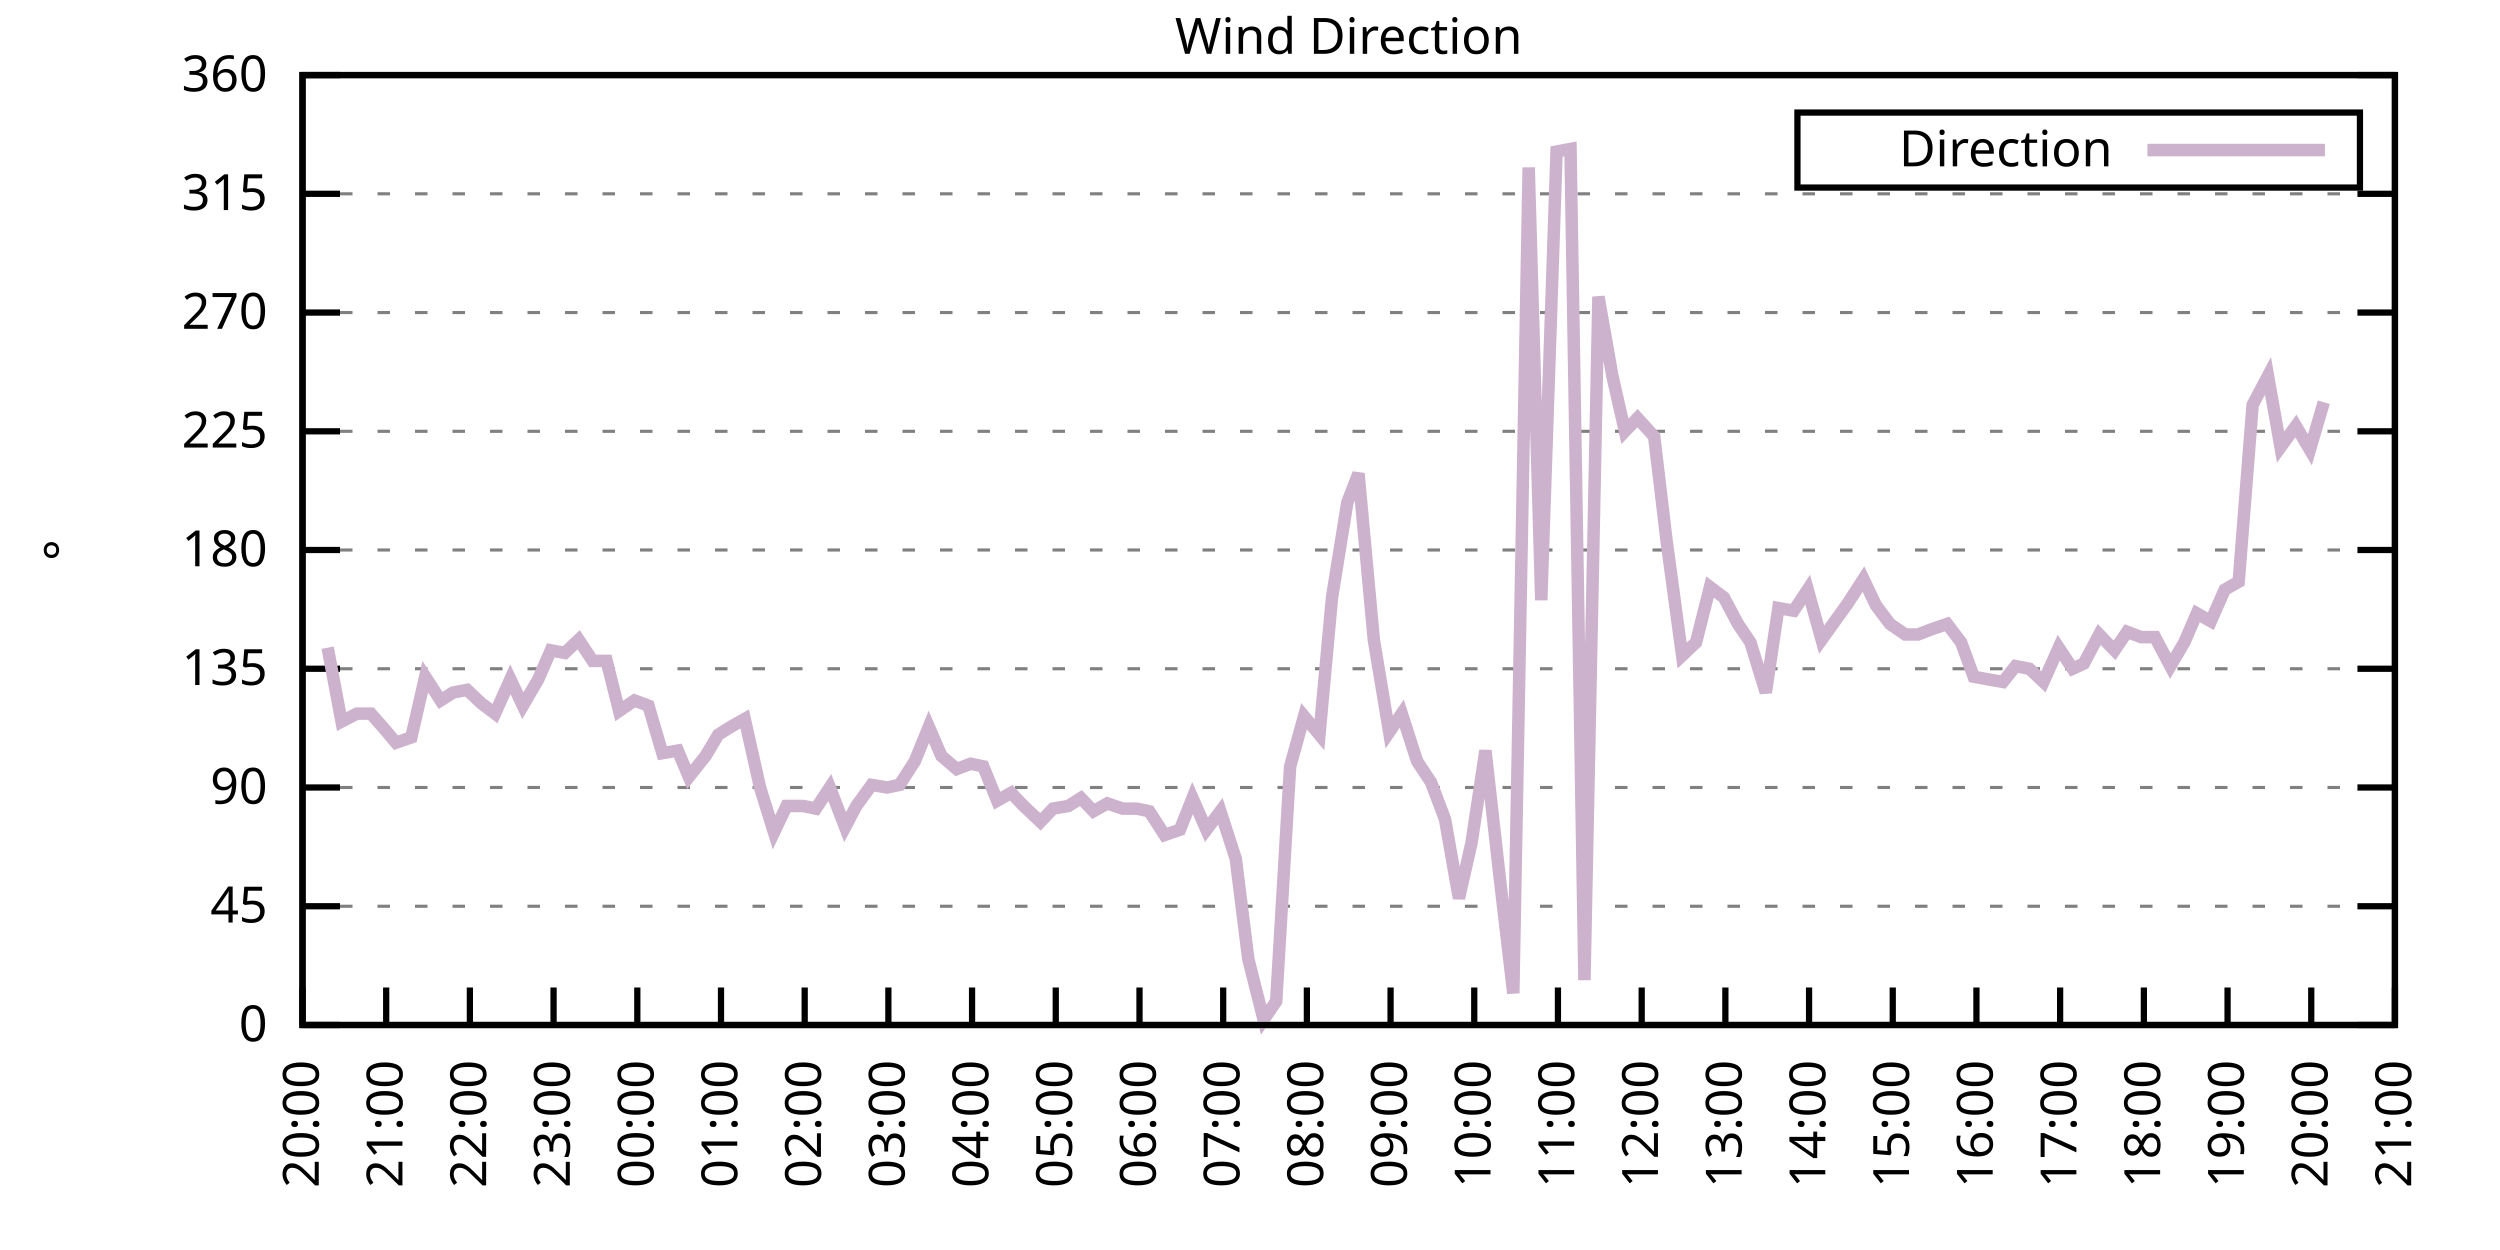
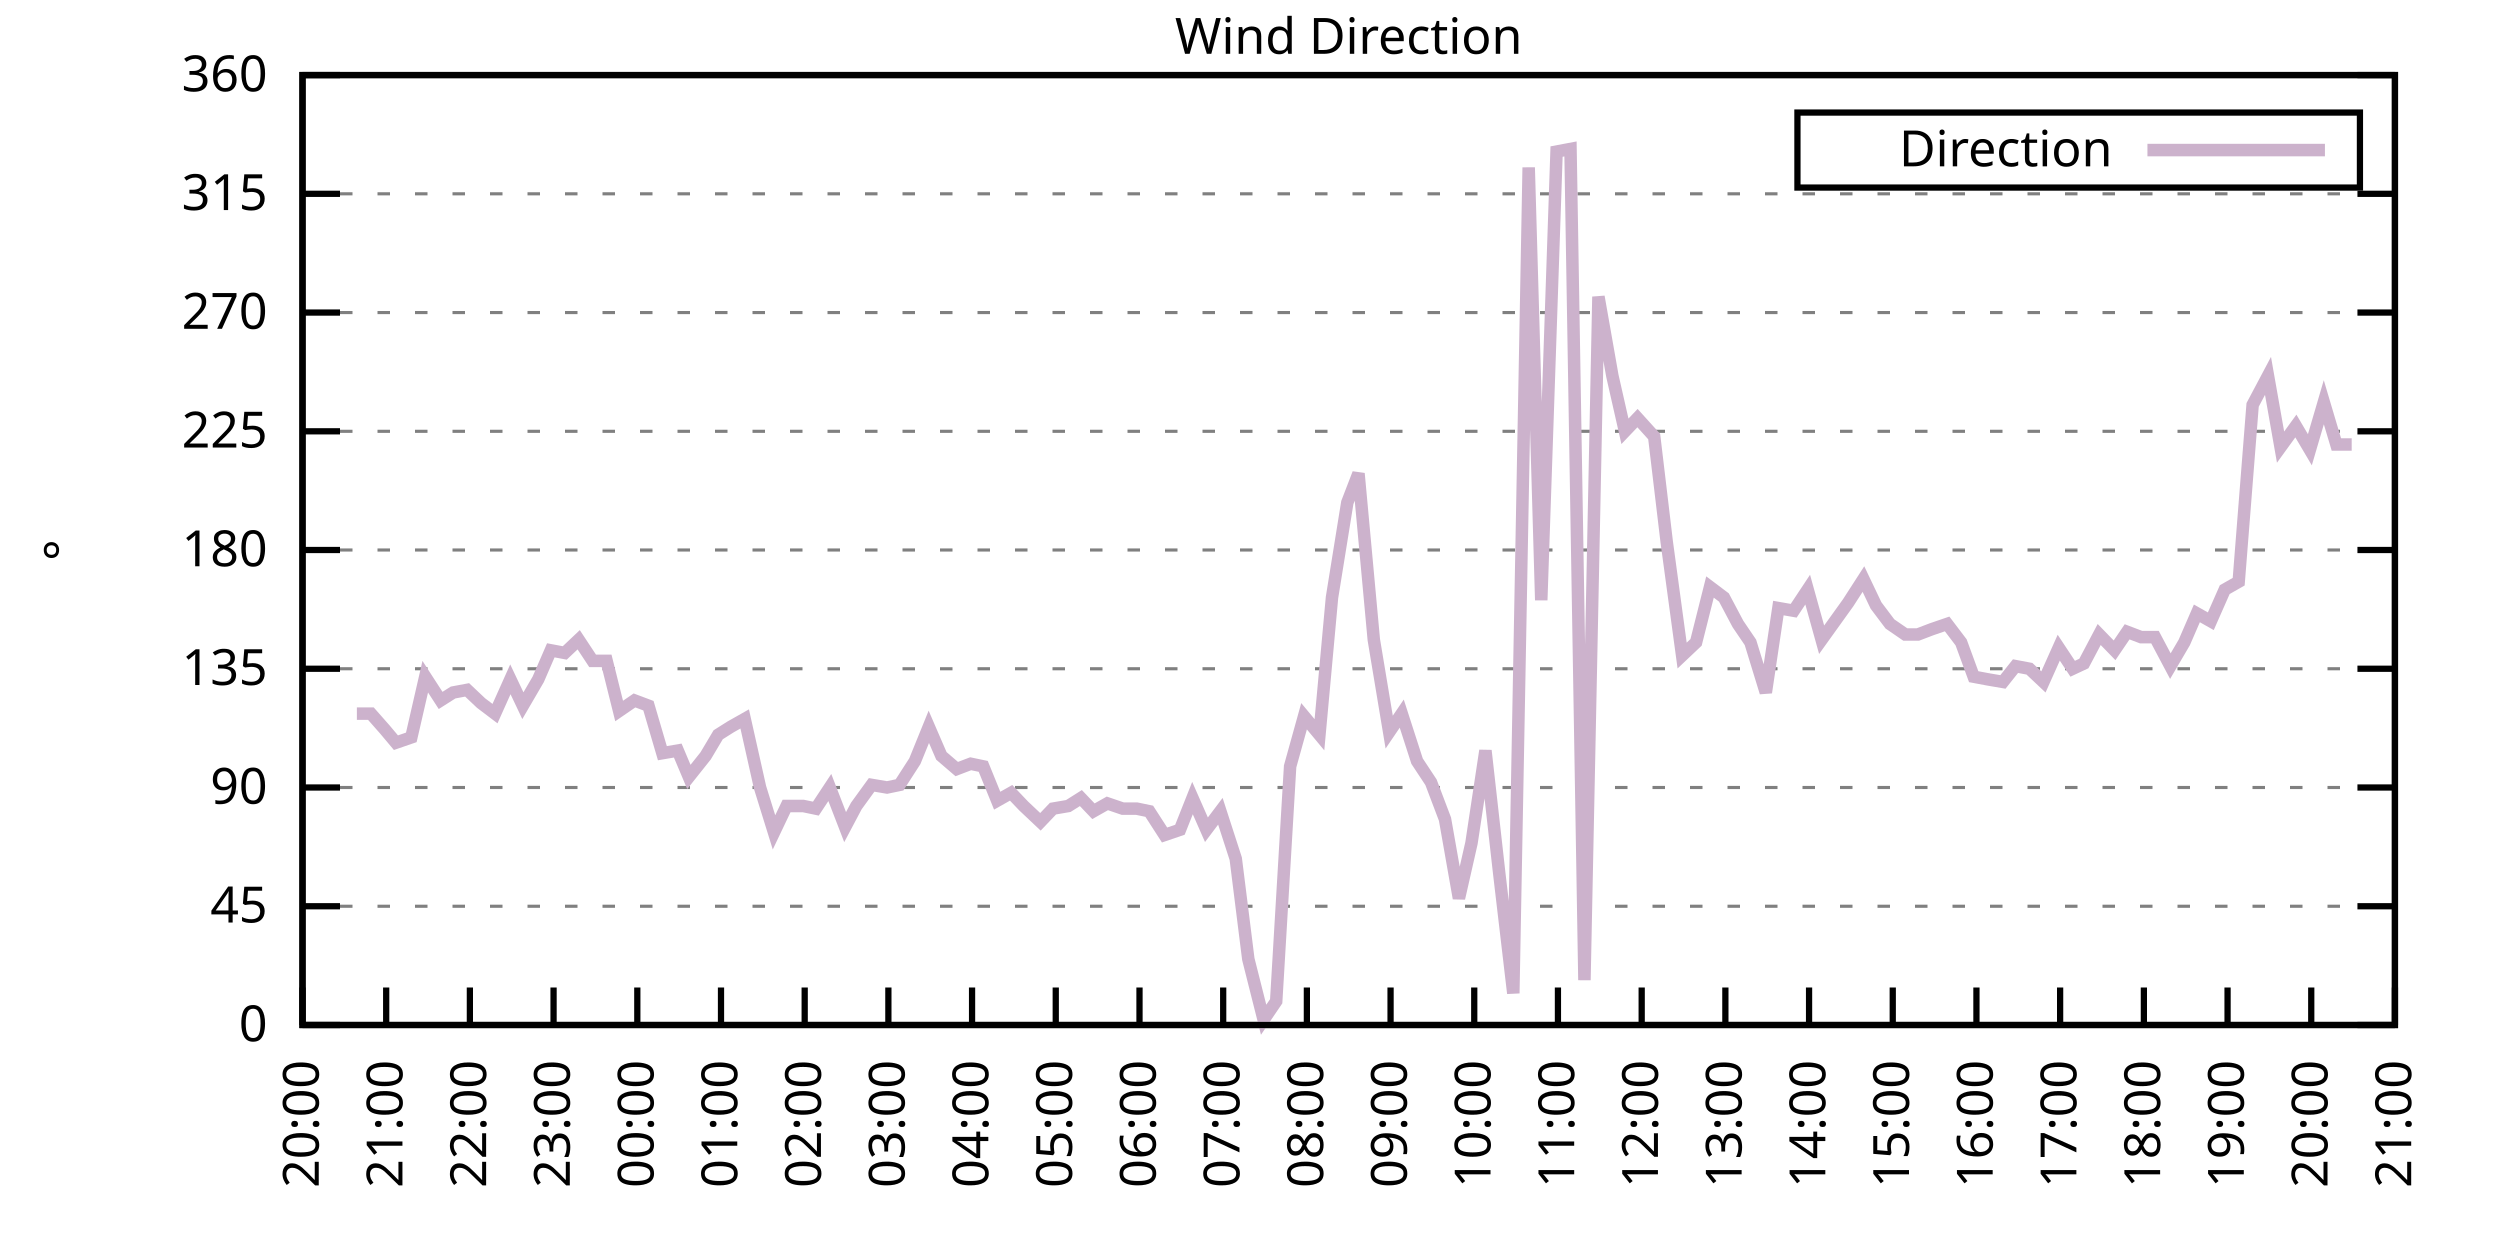
<svg xmlns="http://www.w3.org/2000/svg" xmlns:xlink="http://www.w3.org/1999/xlink" width="400" height="200" viewBox="0 0 400 200">
  <g id="gnuplot_canvas">
    <rect x="0" y="0" width="400" height="200" fill="none" />
    <defs>
      <circle id="gpDot" r="0.5" stroke-width="0.5" stroke="currentColor" />
      <path id="gpPt0" stroke-width="0.333" stroke="currentColor" d="M-1,0 h2 M0,-1 v2" />
      <path id="gpPt1" stroke-width="0.333" stroke="currentColor" d="M-1,-1 L1,1 M1,-1 L-1,1" />
      <path id="gpPt2" stroke-width="0.333" stroke="currentColor" d="M-1,0 L1,0 M0,-1 L0,1 M-1,-1 L1,1 M-1,1 L1,-1" />
      <rect id="gpPt3" stroke-width="0.333" stroke="currentColor" x="-1" y="-1" width="2" height="2" />
      <rect id="gpPt4" stroke-width="0.333" stroke="currentColor" fill="currentColor" x="-1" y="-1" width="2" height="2" />
      <circle id="gpPt5" stroke-width="0.333" stroke="currentColor" cx="0" cy="0" r="1" />
      <use xlink:href="#gpPt5" id="gpPt6" fill="currentColor" stroke="none" />
      <path id="gpPt7" stroke-width="0.333" stroke="currentColor" d="M0,-1.33 L-1.33,0.67 L1.33,0.67 z" />
      <use xlink:href="#gpPt7" id="gpPt8" fill="currentColor" stroke="none" />
      <use xlink:href="#gpPt7" id="gpPt9" stroke="currentColor" transform="rotate(180)" />
      <use xlink:href="#gpPt9" id="gpPt10" fill="currentColor" stroke="none" />
      <use xlink:href="#gpPt3" id="gpPt11" stroke="currentColor" transform="rotate(45)" />
      <use xlink:href="#gpPt11" id="gpPt12" fill="currentColor" stroke="none" />
      <path id="gpPt13" stroke-width="0.333" stroke="currentColor" d="M0,1.330 L1.265,0.411 L0.782,-1.067 L-0.782,-1.076 L-1.265,0.411 z" />
      <use xlink:href="#gpPt13" id="gpPt14" fill="currentColor" stroke="none" />
      <filter id="textbox" filterUnits="objectBoundingBox" x="0" y="0" height="1" width="1">
        <feFlood flood-color="white" flood-opacity="1" result="bgnd" />
        <feComposite in="SourceGraphic" in2="bgnd" operator="atop" />
      </filter>
      <filter id="greybox" filterUnits="objectBoundingBox" x="0" y="0" height="1" width="1">
        <feFlood flood-color="lightgrey" flood-opacity="1" result="grey" />
        <feComposite in="SourceGraphic" in2="grey" operator="atop" />
      </filter>
    </defs>
    <g fill="none" color="white" stroke="currentColor" stroke-width="1.00" stroke-linecap="butt" stroke-linejoin="miter">
</g>
    <g fill="none" color="black" stroke="currentColor" stroke-width="1.00" stroke-linecap="butt" stroke-linejoin="miter">
      <g stroke="none" shape-rendering="crispEdges">
        <polygon fill="rgb(255, 255, 255)" points="48.40,164.00 383.18,164.00 383.18,12.02 48.40,12.02 " />
      </g>
    </g>
    <g fill="none" color="black" stroke="currentColor" stroke-width="1.00" stroke-linecap="butt" stroke-linejoin="miter">
</g>
    <g fill="none" color="black" stroke="black" stroke-width="0.50" stroke-linecap="butt" stroke-linejoin="miter">
</g>
    <g fill="none" color="gray" stroke="currentColor" stroke-width="0.50" stroke-linecap="butt" stroke-linejoin="miter">
      <path stroke="gray" stroke-dasharray="2,4" class="gridline" d="M48.40,164.00 L383.19,164.00  " />
    </g>
    <g fill="none" color="gray" stroke="gray" stroke-width="1.00" stroke-linecap="butt" stroke-linejoin="miter">
</g>
    <g fill="none" color="black" stroke="currentColor" stroke-width="1.00" stroke-linecap="butt" stroke-linejoin="miter">
      <path stroke="black" d="M48.40,164.00 L54.40,164.00 M383.19,164.00 L377.19,164.00  " />
      <g transform="translate(42.80,166.60)" stroke="none" fill="black" font-family="Sans" font-size="8.00" text-anchor="end">
        <text>
          <tspan font-family="Sans"> 0</tspan>
        </text>
      </g>
    </g>
    <g fill="none" color="black" stroke="currentColor" stroke-width="1.00" stroke-linecap="butt" stroke-linejoin="miter">
</g>
    <g fill="none" color="black" stroke="black" stroke-width="0.50" stroke-linecap="butt" stroke-linejoin="miter">
</g>
    <g fill="none" color="gray" stroke="currentColor" stroke-width="0.50" stroke-linecap="butt" stroke-linejoin="miter">
      <path stroke="gray" stroke-dasharray="2,4" class="gridline" d="M48.40,145.00 L383.19,145.00  " />
    </g>
    <g fill="none" color="gray" stroke="gray" stroke-width="1.00" stroke-linecap="butt" stroke-linejoin="miter">
</g>
    <g fill="none" color="black" stroke="currentColor" stroke-width="1.00" stroke-linecap="butt" stroke-linejoin="miter">
      <path stroke="black" d="M48.40,145.00 L54.40,145.00 M383.19,145.00 L377.19,145.00  " />
      <g transform="translate(42.80,147.60)" stroke="none" fill="black" font-family="Sans" font-size="8.00" text-anchor="end">
        <text>
          <tspan font-family="Sans"> 45</tspan>
        </text>
      </g>
    </g>
    <g fill="none" color="black" stroke="currentColor" stroke-width="1.00" stroke-linecap="butt" stroke-linejoin="miter">
</g>
    <g fill="none" color="black" stroke="black" stroke-width="0.50" stroke-linecap="butt" stroke-linejoin="miter">
</g>
    <g fill="none" color="gray" stroke="currentColor" stroke-width="0.50" stroke-linecap="butt" stroke-linejoin="miter">
      <path stroke="gray" stroke-dasharray="2,4" class="gridline" d="M48.40,126.00 L383.19,126.00  " />
    </g>
    <g fill="none" color="gray" stroke="gray" stroke-width="1.00" stroke-linecap="butt" stroke-linejoin="miter">
</g>
    <g fill="none" color="black" stroke="currentColor" stroke-width="1.00" stroke-linecap="butt" stroke-linejoin="miter">
      <path stroke="black" d="M48.40,126.00 L54.40,126.00 M383.19,126.00 L377.19,126.00  " />
      <g transform="translate(42.80,128.60)" stroke="none" fill="black" font-family="Sans" font-size="8.00" text-anchor="end">
        <text>
          <tspan font-family="Sans"> 90</tspan>
        </text>
      </g>
    </g>
    <g fill="none" color="black" stroke="currentColor" stroke-width="1.00" stroke-linecap="butt" stroke-linejoin="miter">
</g>
    <g fill="none" color="black" stroke="black" stroke-width="0.50" stroke-linecap="butt" stroke-linejoin="miter">
</g>
    <g fill="none" color="gray" stroke="currentColor" stroke-width="0.50" stroke-linecap="butt" stroke-linejoin="miter">
      <path stroke="gray" stroke-dasharray="2,4" class="gridline" d="M48.40,107.00 L383.19,107.00  " />
    </g>
    <g fill="none" color="gray" stroke="gray" stroke-width="1.00" stroke-linecap="butt" stroke-linejoin="miter">
</g>
    <g fill="none" color="black" stroke="currentColor" stroke-width="1.00" stroke-linecap="butt" stroke-linejoin="miter">
      <path stroke="black" d="M48.40,107.00 L54.40,107.00 M383.19,107.00 L377.19,107.00  " />
      <g transform="translate(42.80,109.60)" stroke="none" fill="black" font-family="Sans" font-size="8.00" text-anchor="end">
        <text>
          <tspan font-family="Sans"> 135</tspan>
        </text>
      </g>
    </g>
    <g fill="none" color="black" stroke="currentColor" stroke-width="1.00" stroke-linecap="butt" stroke-linejoin="miter">
</g>
    <g fill="none" color="black" stroke="black" stroke-width="0.50" stroke-linecap="butt" stroke-linejoin="miter">
</g>
    <g fill="none" color="gray" stroke="currentColor" stroke-width="0.50" stroke-linecap="butt" stroke-linejoin="miter">
      <path stroke="gray" stroke-dasharray="2,4" class="gridline" d="M48.40,88.00 L383.19,88.00  " />
    </g>
    <g fill="none" color="gray" stroke="gray" stroke-width="1.00" stroke-linecap="butt" stroke-linejoin="miter">
</g>
    <g fill="none" color="black" stroke="currentColor" stroke-width="1.00" stroke-linecap="butt" stroke-linejoin="miter">
      <path stroke="black" d="M48.40,88.00 L54.40,88.00 M383.19,88.00 L377.19,88.00  " />
      <g transform="translate(42.80,90.60)" stroke="none" fill="black" font-family="Sans" font-size="8.00" text-anchor="end">
        <text>
          <tspan font-family="Sans"> 180</tspan>
        </text>
      </g>
    </g>
    <g fill="none" color="black" stroke="currentColor" stroke-width="1.00" stroke-linecap="butt" stroke-linejoin="miter">
</g>
    <g fill="none" color="black" stroke="black" stroke-width="0.50" stroke-linecap="butt" stroke-linejoin="miter">
</g>
    <g fill="none" color="gray" stroke="currentColor" stroke-width="0.50" stroke-linecap="butt" stroke-linejoin="miter">
      <path stroke="gray" stroke-dasharray="2,4" class="gridline" d="M48.40,69.01 L383.19,69.01  " />
    </g>
    <g fill="none" color="gray" stroke="gray" stroke-width="1.00" stroke-linecap="butt" stroke-linejoin="miter">
</g>
    <g fill="none" color="black" stroke="currentColor" stroke-width="1.00" stroke-linecap="butt" stroke-linejoin="miter">
      <path stroke="black" d="M48.40,69.01 L54.40,69.01 M383.19,69.01 L377.19,69.01  " />
      <g transform="translate(42.80,71.61)" stroke="none" fill="black" font-family="Sans" font-size="8.00" text-anchor="end">
        <text>
          <tspan font-family="Sans"> 225</tspan>
        </text>
      </g>
    </g>
    <g fill="none" color="black" stroke="currentColor" stroke-width="1.00" stroke-linecap="butt" stroke-linejoin="miter">
</g>
    <g fill="none" color="black" stroke="black" stroke-width="0.50" stroke-linecap="butt" stroke-linejoin="miter">
</g>
    <g fill="none" color="gray" stroke="currentColor" stroke-width="0.50" stroke-linecap="butt" stroke-linejoin="miter">
      <path stroke="gray" stroke-dasharray="2,4" class="gridline" d="M48.40,50.01 L383.19,50.01  " />
    </g>
    <g fill="none" color="gray" stroke="gray" stroke-width="1.00" stroke-linecap="butt" stroke-linejoin="miter">
</g>
    <g fill="none" color="black" stroke="currentColor" stroke-width="1.00" stroke-linecap="butt" stroke-linejoin="miter">
      <path stroke="black" d="M48.40,50.01 L54.40,50.01 M383.19,50.01 L377.19,50.01  " />
      <g transform="translate(42.80,52.61)" stroke="none" fill="black" font-family="Sans" font-size="8.00" text-anchor="end">
        <text>
          <tspan font-family="Sans"> 270</tspan>
        </text>
      </g>
    </g>
    <g fill="none" color="black" stroke="currentColor" stroke-width="1.00" stroke-linecap="butt" stroke-linejoin="miter">
</g>
    <g fill="none" color="black" stroke="black" stroke-width="0.50" stroke-linecap="butt" stroke-linejoin="miter">
</g>
    <g fill="none" color="gray" stroke="currentColor" stroke-width="0.50" stroke-linecap="butt" stroke-linejoin="miter">
      <path stroke="gray" stroke-dasharray="2,4" class="gridline" d="M48.40,31.01 L383.19,31.01  " />
    </g>
    <g fill="none" color="gray" stroke="gray" stroke-width="1.00" stroke-linecap="butt" stroke-linejoin="miter">
</g>
    <g fill="none" color="black" stroke="currentColor" stroke-width="1.00" stroke-linecap="butt" stroke-linejoin="miter">
      <path stroke="black" d="M48.40,31.01 L54.40,31.01 M383.19,31.01 L377.19,31.01  " />
      <g transform="translate(42.80,33.61)" stroke="none" fill="black" font-family="Sans" font-size="8.00" text-anchor="end">
        <text>
          <tspan font-family="Sans"> 315</tspan>
        </text>
      </g>
    </g>
    <g fill="none" color="black" stroke="currentColor" stroke-width="1.00" stroke-linecap="butt" stroke-linejoin="miter">
</g>
    <g fill="none" color="black" stroke="black" stroke-width="0.50" stroke-linecap="butt" stroke-linejoin="miter">
</g>
    <g fill="none" color="gray" stroke="currentColor" stroke-width="0.50" stroke-linecap="butt" stroke-linejoin="miter">
      <path stroke="gray" stroke-dasharray="2,4" class="gridline" d="M48.40,12.01 L383.19,12.01  " />
    </g>
    <g fill="none" color="gray" stroke="gray" stroke-width="1.00" stroke-linecap="butt" stroke-linejoin="miter">
</g>
    <g fill="none" color="black" stroke="currentColor" stroke-width="1.00" stroke-linecap="butt" stroke-linejoin="miter">
      <path stroke="black" d="M48.40,12.01 L54.40,12.01 M383.19,12.01 L377.19,12.01  " />
      <g transform="translate(42.80,14.61)" stroke="none" fill="black" font-family="Sans" font-size="8.00" text-anchor="end">
        <text>
          <tspan font-family="Sans"> 360</tspan>
        </text>
      </g>
    </g>
    <g fill="none" color="black" stroke="currentColor" stroke-width="1.00" stroke-linecap="butt" stroke-linejoin="miter">
      <path stroke="black" d="M48.40,164.00 L48.40,158.00  " />
      <g transform="translate(51.00,169.60) rotate(270.00)" stroke="none" fill="black" font-family="Sans" font-size="8.00" text-anchor="end">
        <text>
          <tspan font-family="Sans">20:00</tspan>
        </text>
      </g>
    </g>
    <g fill="none" color="black" stroke="currentColor" stroke-width="1.00" stroke-linecap="butt" stroke-linejoin="miter">
      <path stroke="black" d="M61.79,164.00 L61.79,158.00  " />
      <g transform="translate(64.39,169.60) rotate(270.00)" stroke="none" fill="black" font-family="Sans" font-size="8.00" text-anchor="end">
        <text>
          <tspan font-family="Sans">21:00</tspan>
        </text>
      </g>
    </g>
    <g fill="none" color="black" stroke="currentColor" stroke-width="1.00" stroke-linecap="butt" stroke-linejoin="miter">
      <path stroke="black" d="M75.18,164.00 L75.18,158.00  " />
      <g transform="translate(77.78,169.60) rotate(270.00)" stroke="none" fill="black" font-family="Sans" font-size="8.00" text-anchor="end">
        <text>
          <tspan font-family="Sans">22:00</tspan>
        </text>
      </g>
    </g>
    <g fill="none" color="black" stroke="currentColor" stroke-width="1.00" stroke-linecap="butt" stroke-linejoin="miter">
      <path stroke="black" d="M88.57,164.00 L88.57,158.00  " />
      <g transform="translate(91.17,169.60) rotate(270.00)" stroke="none" fill="black" font-family="Sans" font-size="8.00" text-anchor="end">
        <text>
          <tspan font-family="Sans">23:00</tspan>
        </text>
      </g>
    </g>
    <g fill="none" color="black" stroke="currentColor" stroke-width="1.00" stroke-linecap="butt" stroke-linejoin="miter">
      <path stroke="black" d="M101.97,164.00 L101.97,158.00  " />
      <g transform="translate(104.57,169.60) rotate(270.00)" stroke="none" fill="black" font-family="Sans" font-size="8.00" text-anchor="end">
        <text>
          <tspan font-family="Sans">00:00</tspan>
        </text>
      </g>
    </g>
    <g fill="none" color="black" stroke="currentColor" stroke-width="1.00" stroke-linecap="butt" stroke-linejoin="miter">
      <path stroke="black" d="M115.36,164.00 L115.36,158.00  " />
      <g transform="translate(117.96,169.60) rotate(270.00)" stroke="none" fill="black" font-family="Sans" font-size="8.00" text-anchor="end">
        <text>
          <tspan font-family="Sans">01:00</tspan>
        </text>
      </g>
    </g>
    <g fill="none" color="black" stroke="currentColor" stroke-width="1.00" stroke-linecap="butt" stroke-linejoin="miter">
      <path stroke="black" d="M128.75,164.00 L128.75,158.00  " />
      <g transform="translate(131.35,169.60) rotate(270.00)" stroke="none" fill="black" font-family="Sans" font-size="8.00" text-anchor="end">
        <text>
          <tspan font-family="Sans">02:00</tspan>
        </text>
      </g>
    </g>
    <g fill="none" color="black" stroke="currentColor" stroke-width="1.00" stroke-linecap="butt" stroke-linejoin="miter">
      <path stroke="black" d="M142.14,164.00 L142.14,158.00  " />
      <g transform="translate(144.74,169.60) rotate(270.00)" stroke="none" fill="black" font-family="Sans" font-size="8.00" text-anchor="end">
        <text>
          <tspan font-family="Sans">03:00</tspan>
        </text>
      </g>
    </g>
    <g fill="none" color="black" stroke="currentColor" stroke-width="1.00" stroke-linecap="butt" stroke-linejoin="miter">
      <path stroke="black" d="M155.53,164.00 L155.53,158.00  " />
      <g transform="translate(158.13,169.60) rotate(270.00)" stroke="none" fill="black" font-family="Sans" font-size="8.00" text-anchor="end">
        <text>
          <tspan font-family="Sans">04:00</tspan>
        </text>
      </g>
    </g>
    <g fill="none" color="black" stroke="currentColor" stroke-width="1.00" stroke-linecap="butt" stroke-linejoin="miter">
      <path stroke="black" d="M168.92,164.00 L168.92,158.00  " />
      <g transform="translate(171.52,169.60) rotate(270.00)" stroke="none" fill="black" font-family="Sans" font-size="8.00" text-anchor="end">
        <text>
          <tspan font-family="Sans">05:00</tspan>
        </text>
      </g>
    </g>
    <g fill="none" color="black" stroke="currentColor" stroke-width="1.00" stroke-linecap="butt" stroke-linejoin="miter">
      <path stroke="black" d="M182.32,164.00 L182.32,158.00  " />
      <g transform="translate(184.92,169.60) rotate(270.00)" stroke="none" fill="black" font-family="Sans" font-size="8.00" text-anchor="end">
        <text>
          <tspan font-family="Sans">06:00</tspan>
        </text>
      </g>
    </g>
    <g fill="none" color="black" stroke="currentColor" stroke-width="1.00" stroke-linecap="butt" stroke-linejoin="miter">
      <path stroke="black" d="M195.71,164.00 L195.71,158.00  " />
      <g transform="translate(198.31,169.60) rotate(270.00)" stroke="none" fill="black" font-family="Sans" font-size="8.00" text-anchor="end">
        <text>
          <tspan font-family="Sans">07:00</tspan>
        </text>
      </g>
    </g>
    <g fill="none" color="black" stroke="currentColor" stroke-width="1.00" stroke-linecap="butt" stroke-linejoin="miter">
      <path stroke="black" d="M209.10,164.00 L209.10,158.00  " />
      <g transform="translate(211.70,169.60) rotate(270.00)" stroke="none" fill="black" font-family="Sans" font-size="8.00" text-anchor="end">
        <text>
          <tspan font-family="Sans">08:00</tspan>
        </text>
      </g>
    </g>
    <g fill="none" color="black" stroke="currentColor" stroke-width="1.00" stroke-linecap="butt" stroke-linejoin="miter">
      <path stroke="black" d="M222.49,164.00 L222.49,158.00  " />
      <g transform="translate(225.09,169.60) rotate(270.00)" stroke="none" fill="black" font-family="Sans" font-size="8.00" text-anchor="end">
        <text>
          <tspan font-family="Sans">09:00</tspan>
        </text>
      </g>
    </g>
    <g fill="none" color="black" stroke="currentColor" stroke-width="1.00" stroke-linecap="butt" stroke-linejoin="miter">
      <path stroke="black" d="M235.88,164.00 L235.88,158.00  " />
      <g transform="translate(238.48,169.60) rotate(270.00)" stroke="none" fill="black" font-family="Sans" font-size="8.00" text-anchor="end">
        <text>
          <tspan font-family="Sans">10:00</tspan>
        </text>
      </g>
    </g>
    <g fill="none" color="black" stroke="currentColor" stroke-width="1.00" stroke-linecap="butt" stroke-linejoin="miter">
      <path stroke="black" d="M249.27,164.00 L249.27,158.00  " />
      <g transform="translate(251.87,169.60) rotate(270.00)" stroke="none" fill="black" font-family="Sans" font-size="8.00" text-anchor="end">
        <text>
          <tspan font-family="Sans">11:00</tspan>
        </text>
      </g>
    </g>
    <g fill="none" color="black" stroke="currentColor" stroke-width="1.00" stroke-linecap="butt" stroke-linejoin="miter">
      <path stroke="black" d="M262.67,164.00 L262.67,158.00  " />
      <g transform="translate(265.27,169.60) rotate(270.00)" stroke="none" fill="black" font-family="Sans" font-size="8.00" text-anchor="end">
        <text>
          <tspan font-family="Sans">12:00</tspan>
        </text>
      </g>
    </g>
    <g fill="none" color="black" stroke="currentColor" stroke-width="1.00" stroke-linecap="butt" stroke-linejoin="miter">
      <path stroke="black" d="M276.06,164.00 L276.06,158.00  " />
      <g transform="translate(278.66,169.60) rotate(270.00)" stroke="none" fill="black" font-family="Sans" font-size="8.00" text-anchor="end">
        <text>
          <tspan font-family="Sans">13:00</tspan>
        </text>
      </g>
    </g>
    <g fill="none" color="black" stroke="currentColor" stroke-width="1.00" stroke-linecap="butt" stroke-linejoin="miter">
      <path stroke="black" d="M289.45,164.00 L289.45,158.00  " />
      <g transform="translate(292.05,169.60) rotate(270.00)" stroke="none" fill="black" font-family="Sans" font-size="8.00" text-anchor="end">
        <text>
          <tspan font-family="Sans">14:00</tspan>
        </text>
      </g>
    </g>
    <g fill="none" color="black" stroke="currentColor" stroke-width="1.00" stroke-linecap="butt" stroke-linejoin="miter">
      <path stroke="black" d="M302.84,164.00 L302.84,158.00  " />
      <g transform="translate(305.44,169.60) rotate(270.00)" stroke="none" fill="black" font-family="Sans" font-size="8.00" text-anchor="end">
        <text>
          <tspan font-family="Sans">15:00</tspan>
        </text>
      </g>
    </g>
    <g fill="none" color="black" stroke="currentColor" stroke-width="1.00" stroke-linecap="butt" stroke-linejoin="miter">
      <path stroke="black" d="M316.23,164.00 L316.23,158.00  " />
      <g transform="translate(318.83,169.60) rotate(270.00)" stroke="none" fill="black" font-family="Sans" font-size="8.00" text-anchor="end">
        <text>
          <tspan font-family="Sans">16:00</tspan>
        </text>
      </g>
    </g>
    <g fill="none" color="black" stroke="currentColor" stroke-width="1.00" stroke-linecap="butt" stroke-linejoin="miter">
      <path stroke="black" d="M329.62,164.00 L329.62,158.00  " />
      <g transform="translate(332.22,169.60) rotate(270.00)" stroke="none" fill="black" font-family="Sans" font-size="8.00" text-anchor="end">
        <text>
          <tspan font-family="Sans">17:00</tspan>
        </text>
      </g>
    </g>
    <g fill="none" color="black" stroke="currentColor" stroke-width="1.00" stroke-linecap="butt" stroke-linejoin="miter">
      <path stroke="black" d="M343.02,164.00 L343.02,158.00  " />
      <g transform="translate(345.62,169.60) rotate(270.00)" stroke="none" fill="black" font-family="Sans" font-size="8.00" text-anchor="end">
        <text>
          <tspan font-family="Sans">18:00</tspan>
        </text>
      </g>
    </g>
    <g fill="none" color="black" stroke="currentColor" stroke-width="1.00" stroke-linecap="butt" stroke-linejoin="miter">
      <path stroke="black" d="M356.41,164.00 L356.41,158.00  " />
      <g transform="translate(359.01,169.60) rotate(270.00)" stroke="none" fill="black" font-family="Sans" font-size="8.00" text-anchor="end">
        <text>
          <tspan font-family="Sans">19:00</tspan>
        </text>
      </g>
    </g>
    <g fill="none" color="black" stroke="currentColor" stroke-width="1.00" stroke-linecap="butt" stroke-linejoin="miter">
      <path stroke="black" d="M369.80,164.00 L369.80,158.00  " />
      <g transform="translate(372.40,169.60) rotate(270.00)" stroke="none" fill="black" font-family="Sans" font-size="8.00" text-anchor="end">
        <text>
          <tspan font-family="Sans">20:00</tspan>
        </text>
      </g>
    </g>
    <g fill="none" color="black" stroke="currentColor" stroke-width="1.00" stroke-linecap="butt" stroke-linejoin="miter">
      <path stroke="black" d="M383.19,164.00 L383.19,158.00  " />
      <g transform="translate(385.79,169.60) rotate(270.00)" stroke="none" fill="black" font-family="Sans" font-size="8.00" text-anchor="end">
        <text>
          <tspan font-family="Sans">21:00</tspan>
        </text>
      </g>
    </g>
    <g fill="none" color="black" stroke="currentColor" stroke-width="1.00" stroke-linecap="butt" stroke-linejoin="miter">
</g>
    <g fill="none" color="black" stroke="currentColor" stroke-width="1.00" stroke-linecap="butt" stroke-linejoin="miter">
      <path stroke="black" d="M48.40,12.01 L48.40,164.00 L383.19,164.00 L383.19,12.01 L48.40,12.01 Z  " />
    </g>
    <g fill="none" color="black" stroke="currentColor" stroke-width="1.00" stroke-linecap="butt" stroke-linejoin="miter">
</g>
    <g fill="none" color="black" stroke="currentColor" stroke-width="1.00" stroke-linecap="butt" stroke-linejoin="miter">
      <path stroke="black" d="M287.59,30.01 L287.59,18.01 L377.59,18.01 L377.59,30.01 L287.59,30.01 Z  " />
    </g>
    <g id="Wind_direction_plot_1">
      <g fill="none" color="white" stroke="black" stroke-width="2.00" stroke-linecap="butt" stroke-linejoin="miter">
</g>
      <g fill="none" color="black" stroke="currentColor" stroke-width="2.00" stroke-linecap="butt" stroke-linejoin="miter">
        <g transform="translate(337.99,26.61)" stroke="none" fill="black" font-family="Sans" font-size="8.00" text-anchor="end">
          <text>
            <tspan font-family="Sans">Direction</tspan>
          </text>
        </g>
      </g>
      <g fill="none" color="black" stroke="currentColor" stroke-width="2.00" stroke-linecap="butt" stroke-linejoin="miter">
-         <path stroke="rgb(204, 178, 204)" d="M343.59,24.01 L371.99,24.01 M52.42,103.63 L54.65,115.45 L57.10,114.18 L59.34,114.18 L61.57,116.71 L63.35,118.83   L65.81,117.98 L68.04,108.27 L70.50,112.07 L72.50,110.80 L74.74,110.38 L76.97,112.49 L79.20,114.18 L81.66,108.69   L83.66,112.91 L86.12,108.69 L88.13,104.05 L90.36,104.47 L92.59,102.36 L94.82,105.74 L97.06,105.74 L99.06,113.76   L101.52,112.07 L103.75,112.91 L105.98,120.51 L108.44,120.09 L110.22,124.31 L112.90,120.94 L114.91,117.56 L116.92,116.29   L119.15,115.03 L121.61,126.00 L123.84,133.18 L125.85,128.96 L128.53,128.96 L130.54,129.38 L132.77,126.00 L135.22,132.34   L137.01,128.96 L139.46,125.58 L141.92,126.00 L143.93,125.58 L146.38,121.78 L148.61,116.29 L150.62,120.94 L153.08,123.05   L155.31,122.20 L157.32,122.62 L159.55,128.11 L161.78,126.85 L163.79,128.96 L166.47,131.49 L168.48,129.38 L170.93,128.96   L172.94,127.69 L174.95,129.80 L177.18,128.54 L179.64,129.38 L181.87,129.38 L183.88,129.80 L186.33,133.60 L188.79,132.76   L190.80,127.69 L193.03,132.76 L195.26,129.80 L197.72,137.40 L199.73,153.45 L202.18,163.16 L204.19,160.20 L206.42,122.62   L208.65,114.60 L211.11,117.56 L213.12,95.60 L215.57,80.41 L217.36,75.76 L219.81,102.36 L222.27,117.14 L224.28,114.18   L226.73,121.78 L228.96,125.16 L231.20,131.07 L233.43,143.73 L235.44,134.87 L237.67,120.09 L239.90,139.93 L242.13,158.93   L244.59,26.79 L246.60,96.03 L249.05,24.25 L251.28,23.83 L253.51,156.82 L255.75,47.47 L257.98,60.14 L259.99,69.01   L262.00,66.90 L264.67,69.85 L266.68,86.74 L269.14,104.89 L271.37,102.78 L273.60,93.92 L275.83,95.60 L278.07,99.83   L280.07,102.78 L282.53,110.80 L284.54,97.29 L286.99,97.72 L289.23,94.34 L291.46,102.36 L295.70,96.45 L298.15,92.65   L300.16,96.87 L302.39,99.83 L304.85,101.52 L306.86,101.52 L309.09,100.67 L311.54,99.83 L313.78,102.78 L315.79,108.27   L318.02,108.69 L320.47,109.11 L322.48,106.58 L324.71,107.00 L326.95,109.11 L329.40,103.63 L331.63,107.00 L333.42,106.16   L335.87,101.52 L338.33,104.05 L340.34,101.09 L342.57,101.94 L344.80,101.94 L347.26,106.58 L349.49,102.78 L351.50,98.14   L353.73,99.40 L355.96,94.34 L358.19,93.07 L360.42,64.78 L362.88,60.14 L364.89,71.54 L367.34,68.16 L369.58,71.96   L371.81,64.36  " />
+         <path stroke="rgb(204, 178, 204)" d="M343.59,24.01 L371.99,24.01 M57.10,114.18 L59.34,114.18 L61.57,116.71 L63.35,118.83 L65.81,117.98 L68.04,108.27   L70.50,112.07 L72.50,110.80 L74.74,110.38 L76.97,112.49 L79.20,114.18 L81.66,108.69 L83.66,112.91 L86.12,108.69   L88.13,104.05 L90.36,104.47 L92.59,102.36 L94.82,105.74 L97.06,105.74 L99.06,113.76 L101.52,112.07 L103.75,112.91   L105.98,120.51 L108.44,120.09 L110.22,124.31 L112.90,120.94 L114.91,117.56 L116.92,116.29 L119.15,115.03 L121.61,126.00   L123.84,133.18 L125.85,128.96 L128.53,128.96 L130.54,129.38 L132.77,126.00 L135.22,132.34 L137.01,128.96 L139.46,125.58   L141.92,126.00 L143.93,125.58 L146.38,121.78 L148.61,116.29 L150.62,120.94 L153.08,123.05 L155.31,122.20 L157.32,122.62   L159.55,128.11 L161.78,126.85 L163.79,128.96 L166.47,131.49 L168.48,129.38 L170.93,128.96 L172.94,127.69 L174.95,129.80   L177.18,128.54 L179.64,129.38 L181.87,129.38 L183.88,129.80 L186.33,133.60 L188.79,132.76 L190.80,127.69 L193.03,132.76   L195.26,129.80 L197.72,137.40 L199.73,153.45 L202.18,163.16 L204.19,160.20 L206.42,122.62 L208.65,114.60 L211.11,117.56   L213.12,95.60 L215.57,80.41 L217.36,75.76 L219.81,102.36 L222.27,117.14 L224.28,114.18 L226.73,121.78 L228.96,125.16   L231.20,131.07 L233.43,143.73 L235.44,134.87 L237.67,120.09 L239.90,139.93 L242.13,158.93 L244.59,26.79 L246.60,96.03   L249.05,24.25 L251.28,23.83 L253.51,156.82 L255.75,47.47 L257.98,60.14 L259.99,69.01 L262.00,66.90 L264.67,69.85   L266.68,86.74 L269.14,104.89 L271.37,102.78 L273.60,93.92 L275.83,95.60 L278.07,99.83 L280.07,102.78 L282.53,110.80   L284.54,97.29 L286.99,97.72 L289.23,94.34 L291.46,102.36 L295.70,96.45 L298.15,92.65 L300.16,96.87 L302.39,99.83   L304.85,101.52 L306.86,101.52 L309.09,100.67 L311.54,99.83 L313.78,102.78 L315.79,108.27 L318.02,108.69 L320.47,109.11   L322.48,106.58 L324.71,107.00 L326.95,109.11 L329.40,103.63 L331.63,107.00 L333.42,106.16 L335.87,101.52 L338.33,104.05   L340.34,101.09 L342.57,101.94 L344.80,101.94 L347.26,106.58 L349.49,102.78 L351.50,98.14 L353.73,99.40 L355.96,94.34   L358.19,93.07 L360.42,64.78 L362.88,60.14 L364.89,71.54 L367.34,68.16 L369.58,71.96 L371.81,64.36 L373.82,71.12   L376.27,71.12  " />
      </g>
    </g>
    <g fill="none" color="black" stroke="currentColor" stroke-width="2.00" stroke-linecap="butt" stroke-linejoin="miter">
</g>
    <g fill="none" color="black" stroke="black" stroke-width="1.00" stroke-linecap="butt" stroke-linejoin="miter">
</g>
    <g fill="none" color="black" stroke="currentColor" stroke-width="1.00" stroke-linecap="butt" stroke-linejoin="miter">
      <path stroke="black" d="M48.40,12.01 L48.40,164.00 L383.19,164.00 L383.19,12.01 L48.40,12.01 Z  " />
      <g transform="translate(12.80,88.01) rotate(270.00)" stroke="none" fill="black" font-family="Sans" font-size="8.00" text-anchor="middle">
        <text>
          <tspan font-family="Sans">°</tspan>
        </text>
      </g>
    </g>
    <g fill="none" color="black" stroke="currentColor" stroke-width="1.00" stroke-linecap="butt" stroke-linejoin="miter">
</g>
    <g fill="none" color="black" stroke="currentColor" stroke-width="1.00" stroke-linecap="butt" stroke-linejoin="miter">
      <g transform="translate(215.79,8.61)" stroke="none" fill="black" font-family="Sans" font-size="8.00" text-anchor="middle">
        <text>
          <tspan font-family="Sans">Wind Direction</tspan>
        </text>
      </g>
    </g>
    <g fill="none" color="black" stroke="currentColor" stroke-width="1.00" stroke-linecap="butt" stroke-linejoin="miter">
</g>
  </g>
</svg>
